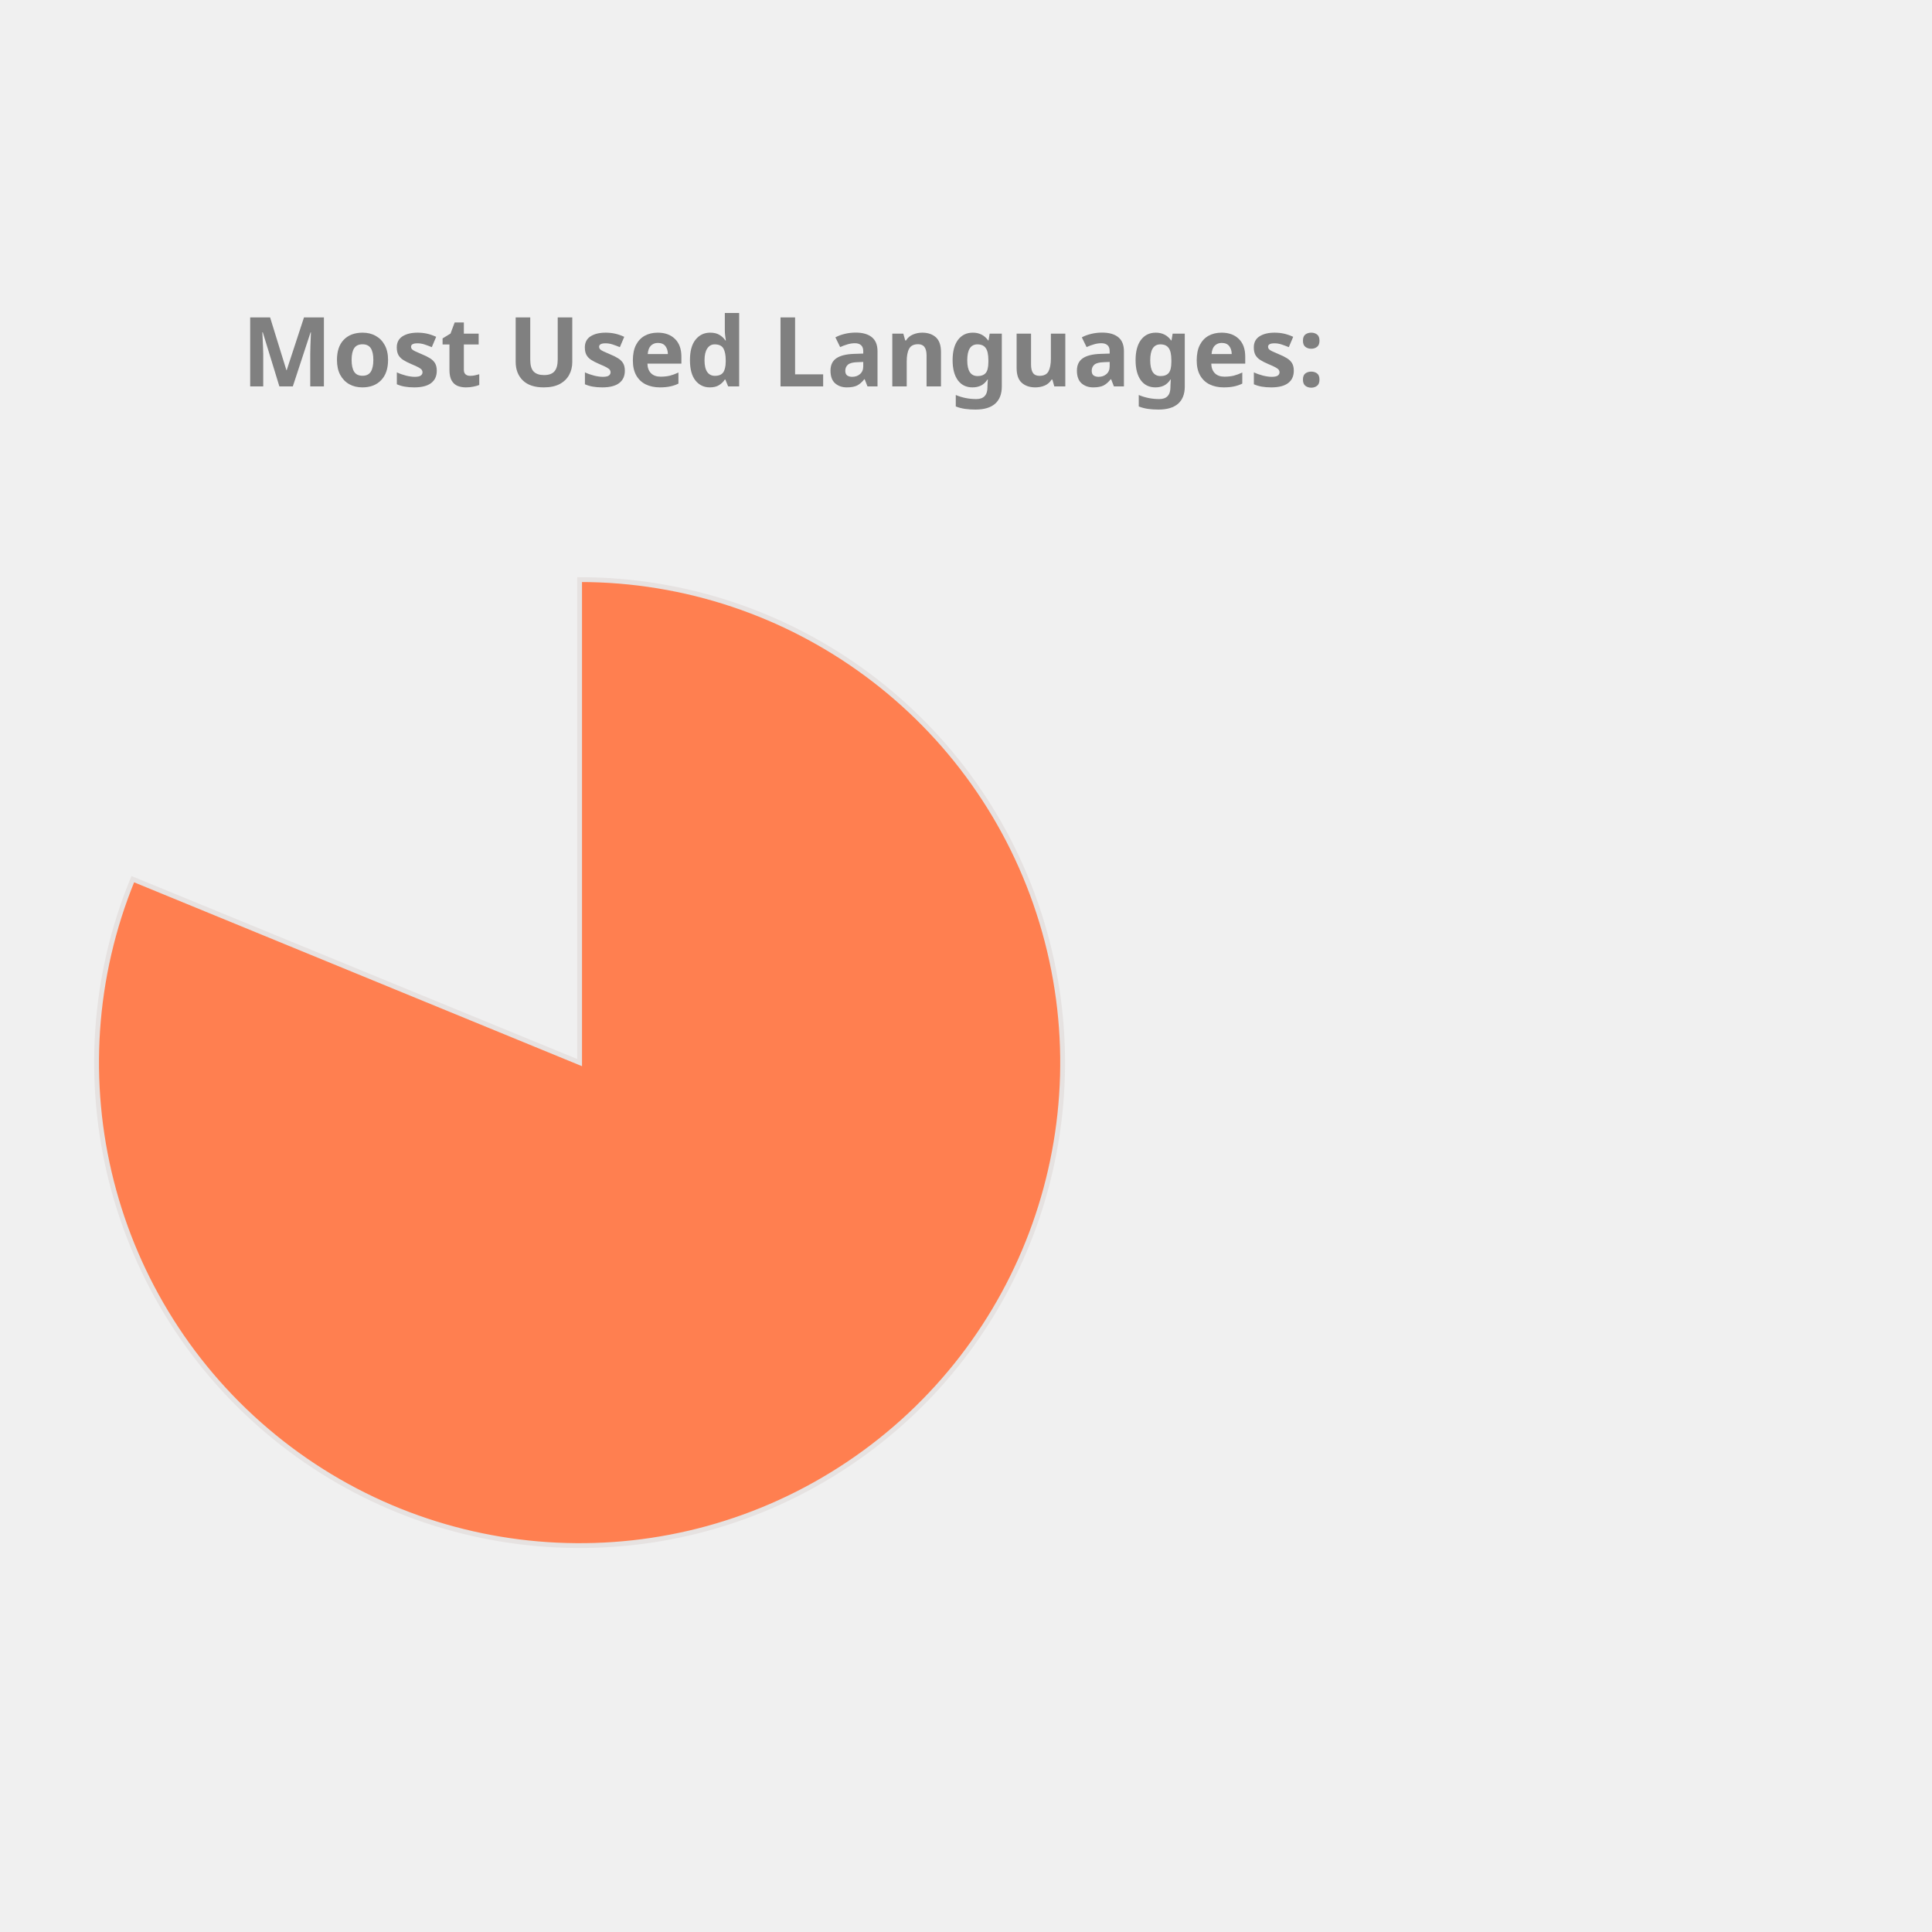
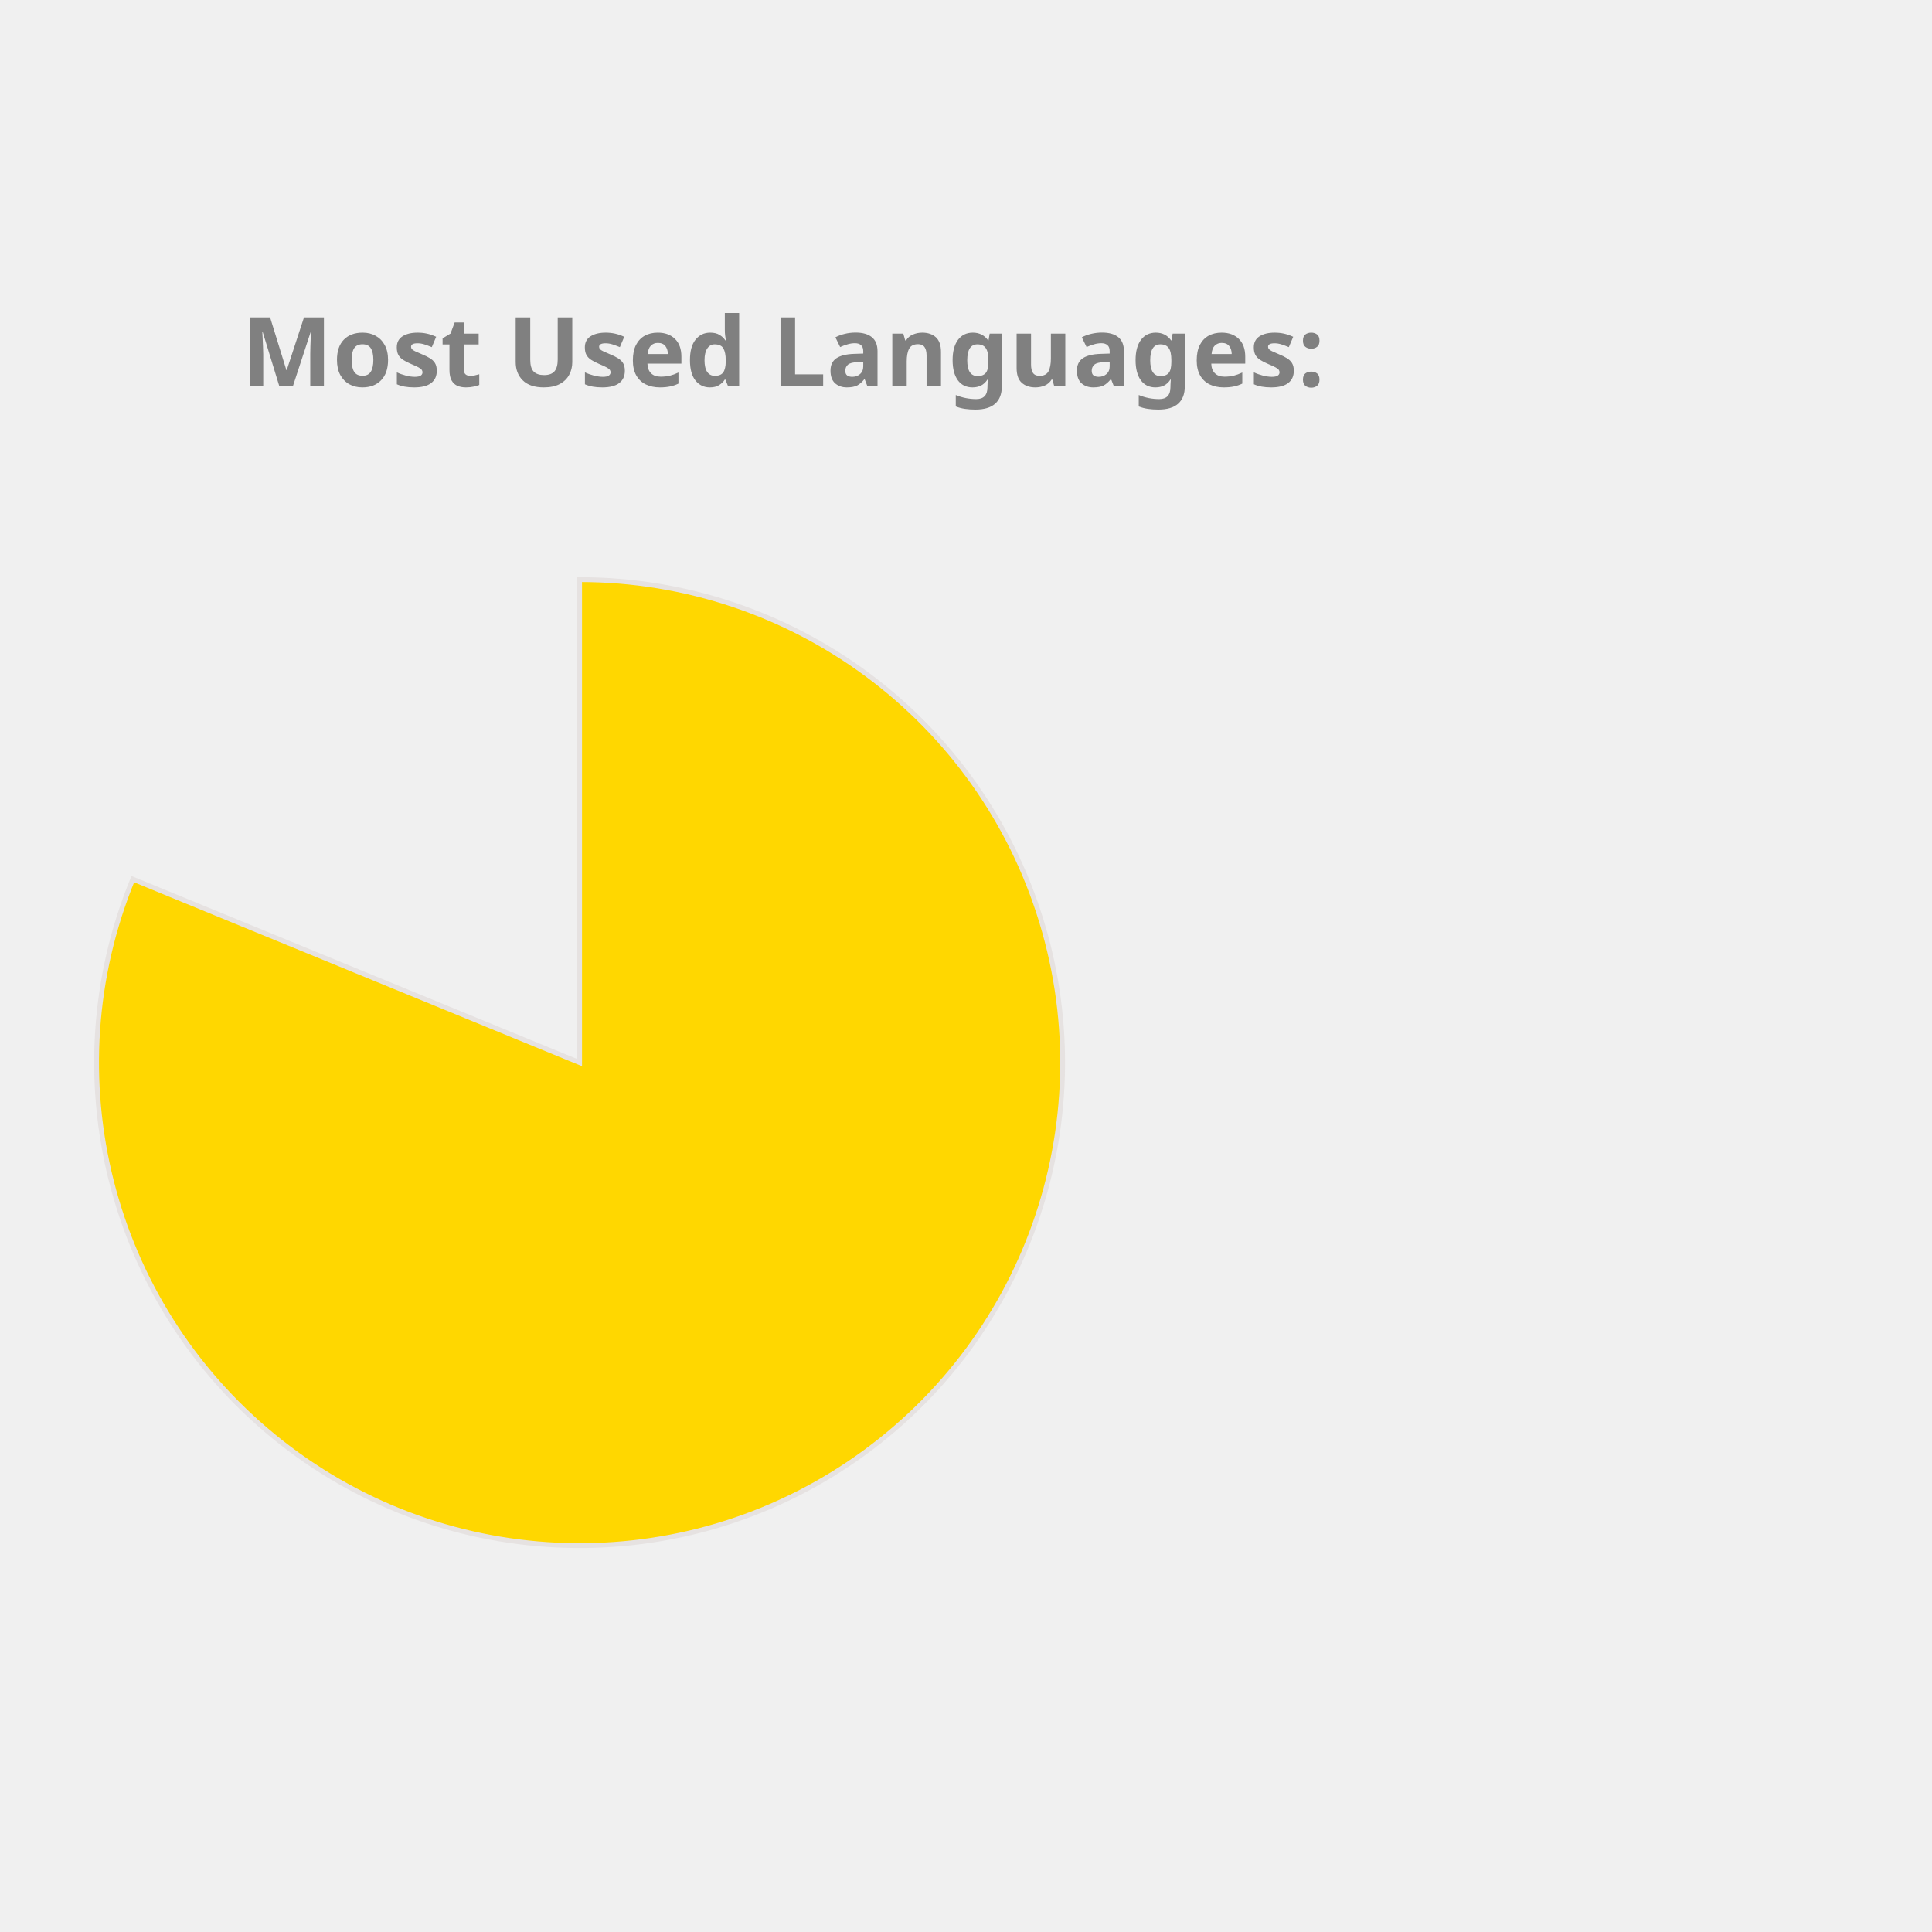
<svg xmlns="http://www.w3.org/2000/svg" height="350px" width="350px" viewBox="0 0 400 400">
  <style> 
        .label {
                font: bold 20px sans-serif;
                color: #404040;
                -webkit-text-stroke: 1px white;
        }

        path {
                stroke: #E6E2E1;
                stroke-width: 1px;
                transform: translate(60px, 100px);
        }

        .path_1 {
                animation: fadeIn 5s linear forwards;
        }

        .path_2 {
                transform: scale(0);
                animation: fadeIn 5s linear forwards 5s;
        }


        
        .path_3 {
                transform: scale(0);
                animation: fadeIn 5s linear forwards 10s;
        }


        .path_4 {
                transform: scale(0);
                animation: fadeIn 5s linear forwards 15s;
        }

        .path_5 {
                transform: scale(0);
                animation: fadeIn 5s linear forwards 20s;
        }

        .path_6 {
                transform: scale(0);
                animation: fadeIn 5s linear forwards 25s;
        }

        .path_7 {
                transform: scale(0);
                animation: fadeIn 5s linear forwards 30s;
        }

        .path_8 {
                transform: scale(0);
                animation: fadeIn 5s linear forwards 35s;
        }

        .path_9 {
                transform: scale(0);
                animation: fadeIn 5s linear forwards 40s;
        }

        .path_10 {
                transform: scale(0);
                animation: fadeIn 5s linear forwards 45s;
        }

        @keyframes fadeIn {
                0% {                        
                        transform: translate(250px, 300px) rotate(0deg) scale(0);
                        
                }
                50% {
                        transform: translate(150px, 220px) rotate(180deg) scale(0.5);
                        
                }
                
                100% {
                        transform: translate(60px, 120px) rotate(360deg) scale(1);
                        
                }
        }
        .txt_1 {
                opacity: 0;
                animation: txtShow 5s linear forwards 0s;
        }

        .txt_2 {
                opacity: 0;
                animation: txtShow 5s linear forwards 5s;
        }

        .txt_3 {
                opacity: 0;
                animation: txtShow 5s linear forwards 10s;
        }

        .txt_4 {
                opacity: 0;
                animation: txtShow 5s linear forwards 15s;
        }

        .txt_5 {
                opacity: 0;
                animation: txtShow 5s linear forwards 20s;
        }

        .txt_6 {
                opacity: 0;
                animation: txtShow 5s linear forwards 25s;
        }

        .txt_7 {
                opacity: 0;
                animation: txtShow 5s linear forwards 30s;
        }

        .txt_8 {
                opacity: 0;
                animation: txtShow 5s linear forwards 35s;
        }

        .txt_9 {
                opacity: 0;
                animation: txtShow 5s linear forwards 40s;
        }

        .txt_10 {
                opacity: 0;
                animation: txtShow 5s linear forwards 45s;
        }

        @keyframes txtShow {
                0% {                        
                        opacity: 0;
                        transform: translate(0px, 0px) scale(0);
                }
                100% {
                        opacity: 1;
                        transform: translate(0px, 0px) scale(1);
                        
                }
        }
</style>
-   <path class="path_1" d="M 60,120 L 60,20 A 100,100 0 1 1 -32.508,82.022 Z" fill="Coral" stroke="#fff" stroke-width="2" />
-   <text class="txt_1" x="260" y="150" fill="Coral" stroke="Coral" stroke-width="1">Jupyter Notebook</text>
-   <path class="path_2" d="M 60,120 L -32.508,82.022 A 100,100 0 0 1 -12.031,50.635 Z" fill="Crimson" stroke="#fff" stroke-width="2" />
-   <text class="txt_2" x="260" y="170" fill="Crimson" stroke="Crimson" stroke-width="1">C++</text>
-   <path class="path_3" d="M 60,120 L -12.031,50.635 A 100,100 0 0 1 12.93,31.771 Z" fill="IndianRed" stroke="#fff" stroke-width="2" />
-   <text class="txt_3" x="260" y="190" fill="IndianRed" stroke="IndianRed" stroke-width="1">JavaScript</text>
-   <path class="path_4" d="M 60,120 L 12.93,31.771 A 100,100 0 0 1 32.101,23.971 Z" fill="Tan" stroke="#fff" stroke-width="2" />
-   <text class="txt_4" x="260" y="210" fill="Tan" stroke="Tan" stroke-width="1">Python</text>
-   <path class="path_5" d="M 60,120 L 32.101,23.971 A 100,100 0 0 1 44.977,21.135 Z" fill="RosyBrown" stroke="#fff" stroke-width="2" />
-   <text class="txt_5" x="260" y="230" fill="RosyBrown" stroke="RosyBrown" stroke-width="1">C</text>
-   <path class="path_6" d="M 60,120 L 44.977,21.135 A 100,100 0 0 1 54.348,20.16 Z" fill="Pink" stroke="#fff" stroke-width="2" />
-   <text class="txt_6" x="260" y="250" fill="Pink" stroke="Pink" stroke-width="1">Java</text>
-   <path class="path_7" d="M 60,120 L 54.348,20.16 A 100,100 0 0 1 56.859,20.049 Z" fill="LightSeaGreen" stroke="#fff" stroke-width="2" />
-   <text class="txt_7" x="260" y="270" fill="LightSeaGreen" stroke="LightSeaGreen" stroke-width="1">HTML</text>
-   <path class="path_8" d="M 60,120 L 56.859,20.049 A 100,100 0 0 1 58.743,20.008 Z" fill="Gold" stroke="#fff" stroke-width="2" />
-   <text class="txt_8" x="260" y="290" fill="Gold" stroke="Gold" stroke-width="1">Shell</text>
-   <path class="path_9" d="M 60,120 L 58.743,20.008 A 100,100 0 0 1 59.372,20.002 Z" fill="Tomato" stroke="#fff" stroke-width="2" />
-   <text class="txt_9" x="260" y="310" fill="Tomato" stroke="Tomato" stroke-width="1">SCSS</text>
-   <path class="path_10" d="M 60,120 L 59.372,20.002 A 100,100 0 0 1 60,20 Z" fill="DodgerBlue" stroke="#fff" stroke-width="2" />
-   <text class="txt_10" x="260" y="330" fill="DodgerBlue" stroke="DodgerBlue" stroke-width="1">CSS</text>
+   <path class="path_1" d="M 60,120 L 60,20 A 100,100 0 1 1 -32.508,82.022 Z" fill="Gold" stroke="#fff" stroke-width="2" />
+   <text class="txt_1" x="260" y="150" fill="Gold" stroke="Gold" stroke-width="1">Jupyter Notebook</text>
+   <path class="path_2" d="M 60,120 L -32.508,82.022 A 100,100 0 0 1 -12.031,50.635 Z" fill="Chocolate" stroke="#fff" stroke-width="2" />
+   <text class="txt_2" x="260" y="170" fill="Chocolate" stroke="Chocolate" stroke-width="1">C++</text>
+   <path class="path_3" d="M 60,120 L -12.031,50.635 A 100,100 0 0 1 12.93,31.771 Z" fill="RoyalBlue" stroke="#fff" stroke-width="2" />
+   <text class="txt_3" x="260" y="190" fill="RoyalBlue" stroke="RoyalBlue" stroke-width="1">JavaScript</text>
+   <path class="path_4" d="M 60,120 L 12.93,31.771 A 100,100 0 0 1 32.101,23.971 Z" fill="CornflowerBlue" stroke="#fff" stroke-width="2" />
+   <text class="txt_4" x="260" y="210" fill="CornflowerBlue" stroke="CornflowerBlue" stroke-width="1">Python</text>
+   <path class="path_5" d="M 60,120 L 32.101,23.971 A 100,100 0 0 1 44.977,21.135 Z" fill="Orange" stroke="#fff" stroke-width="2" />
+   <text class="txt_5" x="260" y="230" fill="Orange" stroke="Orange" stroke-width="1">C</text>
+   <path class="path_6" d="M 60,120 L 44.977,21.135 A 100,100 0 0 1 54.348,20.16 Z" fill="SteelBlue" stroke="#fff" stroke-width="2" />
+   <text class="txt_6" x="260" y="250" fill="SteelBlue" stroke="SteelBlue" stroke-width="1">Java</text>
+   <path class="path_7" d="M 60,120 L 54.348,20.16 A 100,100 0 0 1 56.859,20.049 Z" fill="RosyBrown" stroke="#fff" stroke-width="2" />
+   <text class="txt_7" x="260" y="270" fill="RosyBrown" stroke="RosyBrown" stroke-width="1">HTML</text>
+   <path class="path_8" d="M 60,120 L 56.859,20.049 A 100,100 0 0 1 58.743,20.008 Z" fill="Salmon" stroke="#fff" stroke-width="2" />
+   <text class="txt_8" x="260" y="290" fill="Salmon" stroke="Salmon" stroke-width="1">Shell</text>
+   <path class="path_9" d="M 60,120 L 58.743,20.008 A 100,100 0 0 1 59.372,20.002 Z" fill="Crimson" stroke="#fff" stroke-width="2" />
+   <text class="txt_9" x="260" y="310" fill="Crimson" stroke="Crimson" stroke-width="1">SCSS</text>
+   <path class="path_10" d="M 60,120 L 59.372,20.002 A 100,100 0 0 1 60,20 Z" fill="Tomato" stroke="#fff" stroke-width="2" />
+   <text class="txt_10" x="260" y="330" fill="Tomato" stroke="Tomato" stroke-width="1">CSS</text>
  <g class="label">
    <text x="50" y="80" fill="grey">Most Used Languages:</text>
  </g>
</svg>
